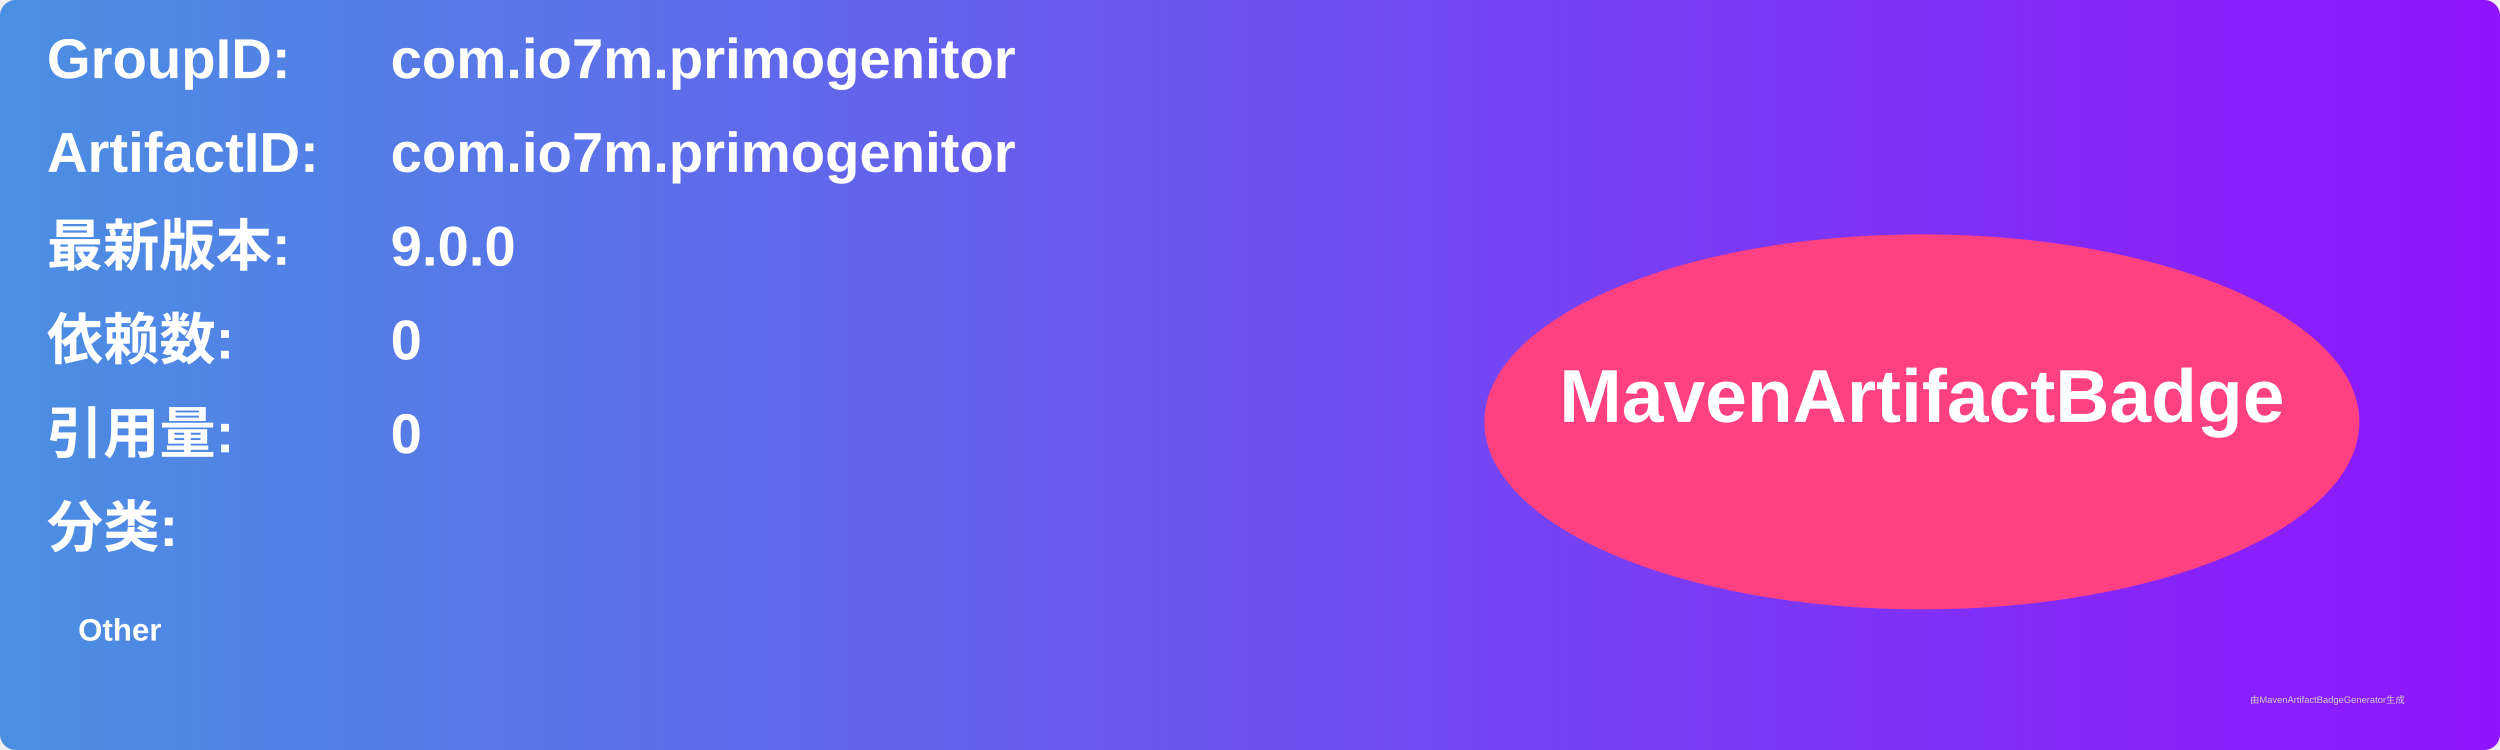
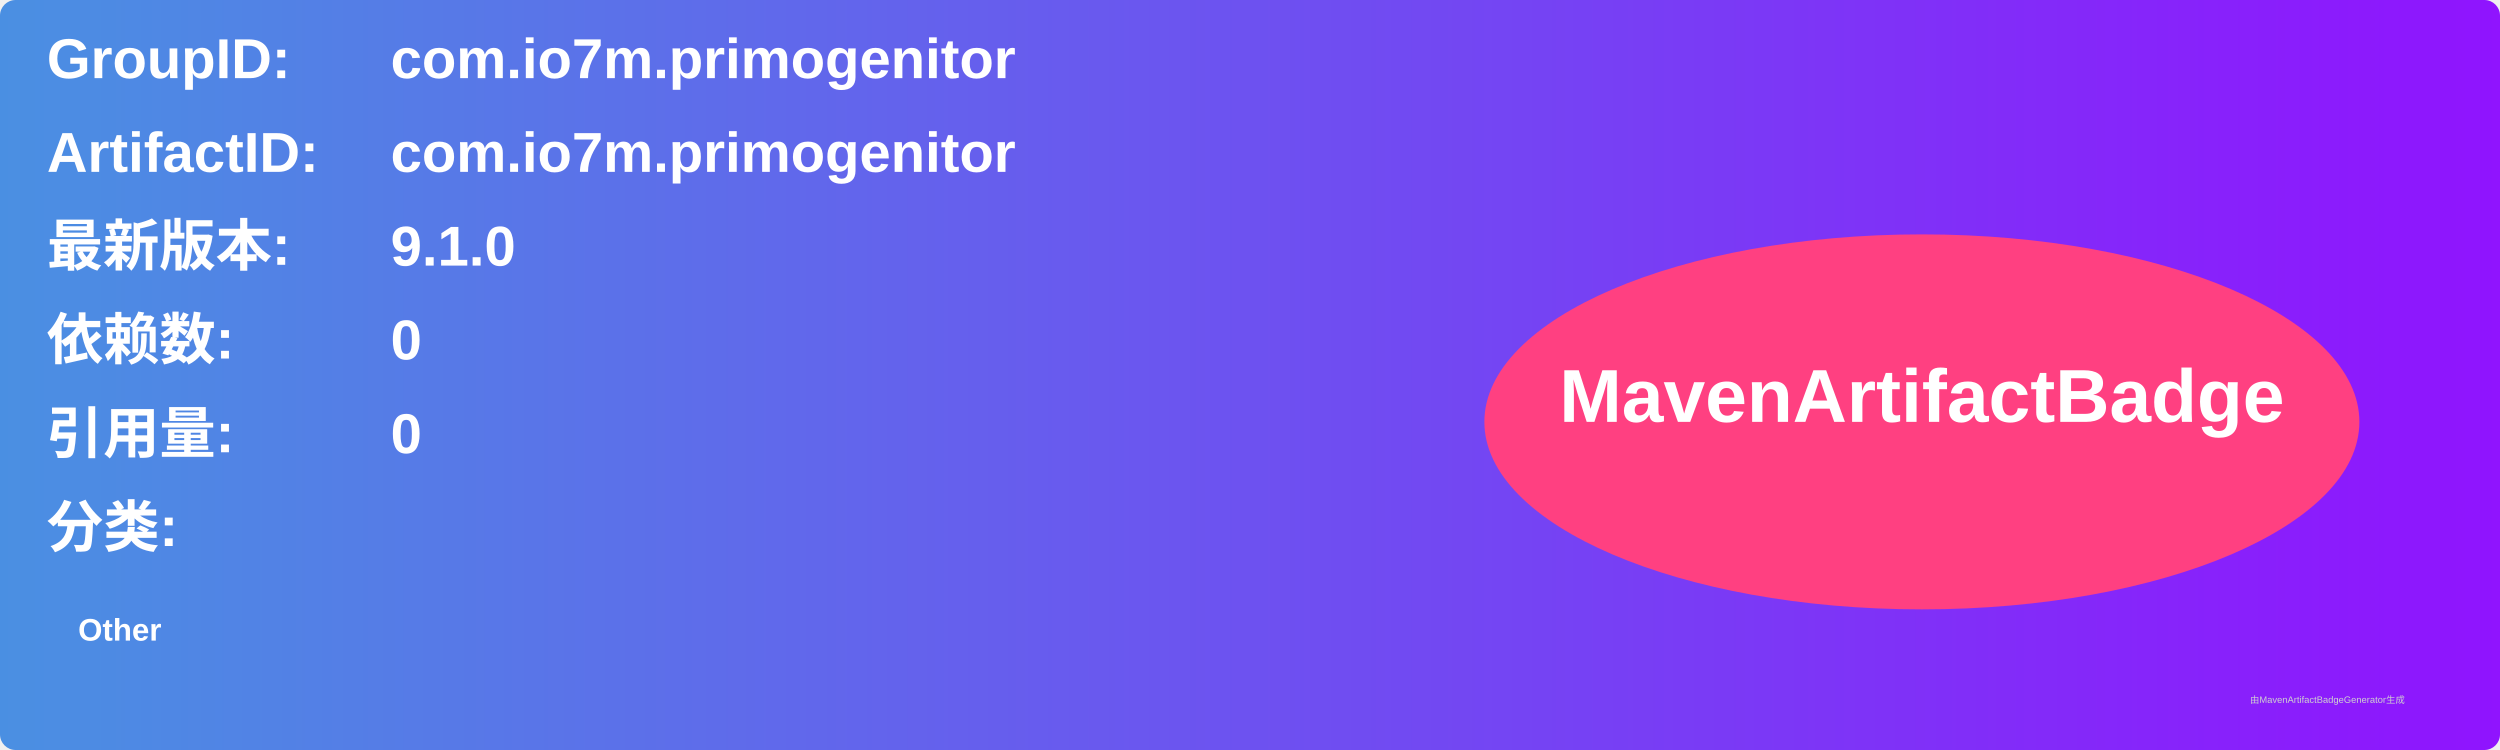
<svg xmlns="http://www.w3.org/2000/svg" width="800" height="240" viewBox="0 0 800 240">
  <linearGradient id="grad" x1="0%" y1="0%" x2="100%" y2="0%">
    <stop offset="0%" stop-color="#4a90e2" />
    <stop offset="100%" stop-color="#9013fe" />
  </linearGradient>
  <rect width="100%" height="100%" rx="5" ry="5" fill="url(#grad)" />
  <g transform="translate(15, 15)">
    <text x="0" y="10" font-family="Arial" font-size="18" fill="white" font-weight="bold" width="260">GroupID:</text>
    <text x="110" y="10" font-family="Arial" font-size="18" fill="white" font-weight="bold" width="460">com.io7m.primogenitor</text>
    <text x="0" y="40" font-family="Arial" font-size="18" fill="white" font-weight="bold" width="260">ArtifactID:</text>
    <text x="110" y="40" font-family="Arial" font-size="18" fill="white" font-weight="bold" width="460">com.io7m.primogenitor</text>
    <text x="0" y="70" font-family="Arial" font-size="18" fill="white" font-weight="bold">最新版本:</text>
    <text x="110" y="70" font-family="Arial" font-size="18" fill="white" font-weight="bold">
-       <tspan font-weight="bold">9.0.0</tspan>
+       <tspan font-weight="bold">9.1.0</tspan>
    </text>
    <text x="0" y="100" font-family="Arial" font-size="18" fill="white" font-weight="bold">依赖数: </text>
    <text x="110" y="100" font-family="Arial" font-size="18" fill="white">
      <tspan font-weight="bold">0</tspan>
    </text>
    <text x="0" y="130" font-family="Arial" font-size="18" fill="white" font-weight="bold">引用量: </text>
    <text x="110" y="130" font-family="Arial" font-size="18" fill="white">
      <tspan font-weight="bold">0</tspan>
    </text>
    <text x="0" y="160" font-family="Arial" font-size="18" fill="white" font-weight="bold">分类:</text>
    <text x="10" y="190" font-family="Arial" font-size="10" fill="white">
      <tspan font-weight="bold">Other</tspan>
    </text>
    <ellipse cx="600" cy="120" rx="140" ry="60" fill="#ff4081" />
    <text x="600" y="120" text-anchor="middle" font-family="Arial" font-size="24" fill="white" font-weight="bold">MavenArtifactBadge</text>
  </g>
  <text x="720" y="225" font-family="Arial" font-size="3" fill="#d0d0d0">由MavenArtifactBadgeGenerator生成</text>
</svg>
